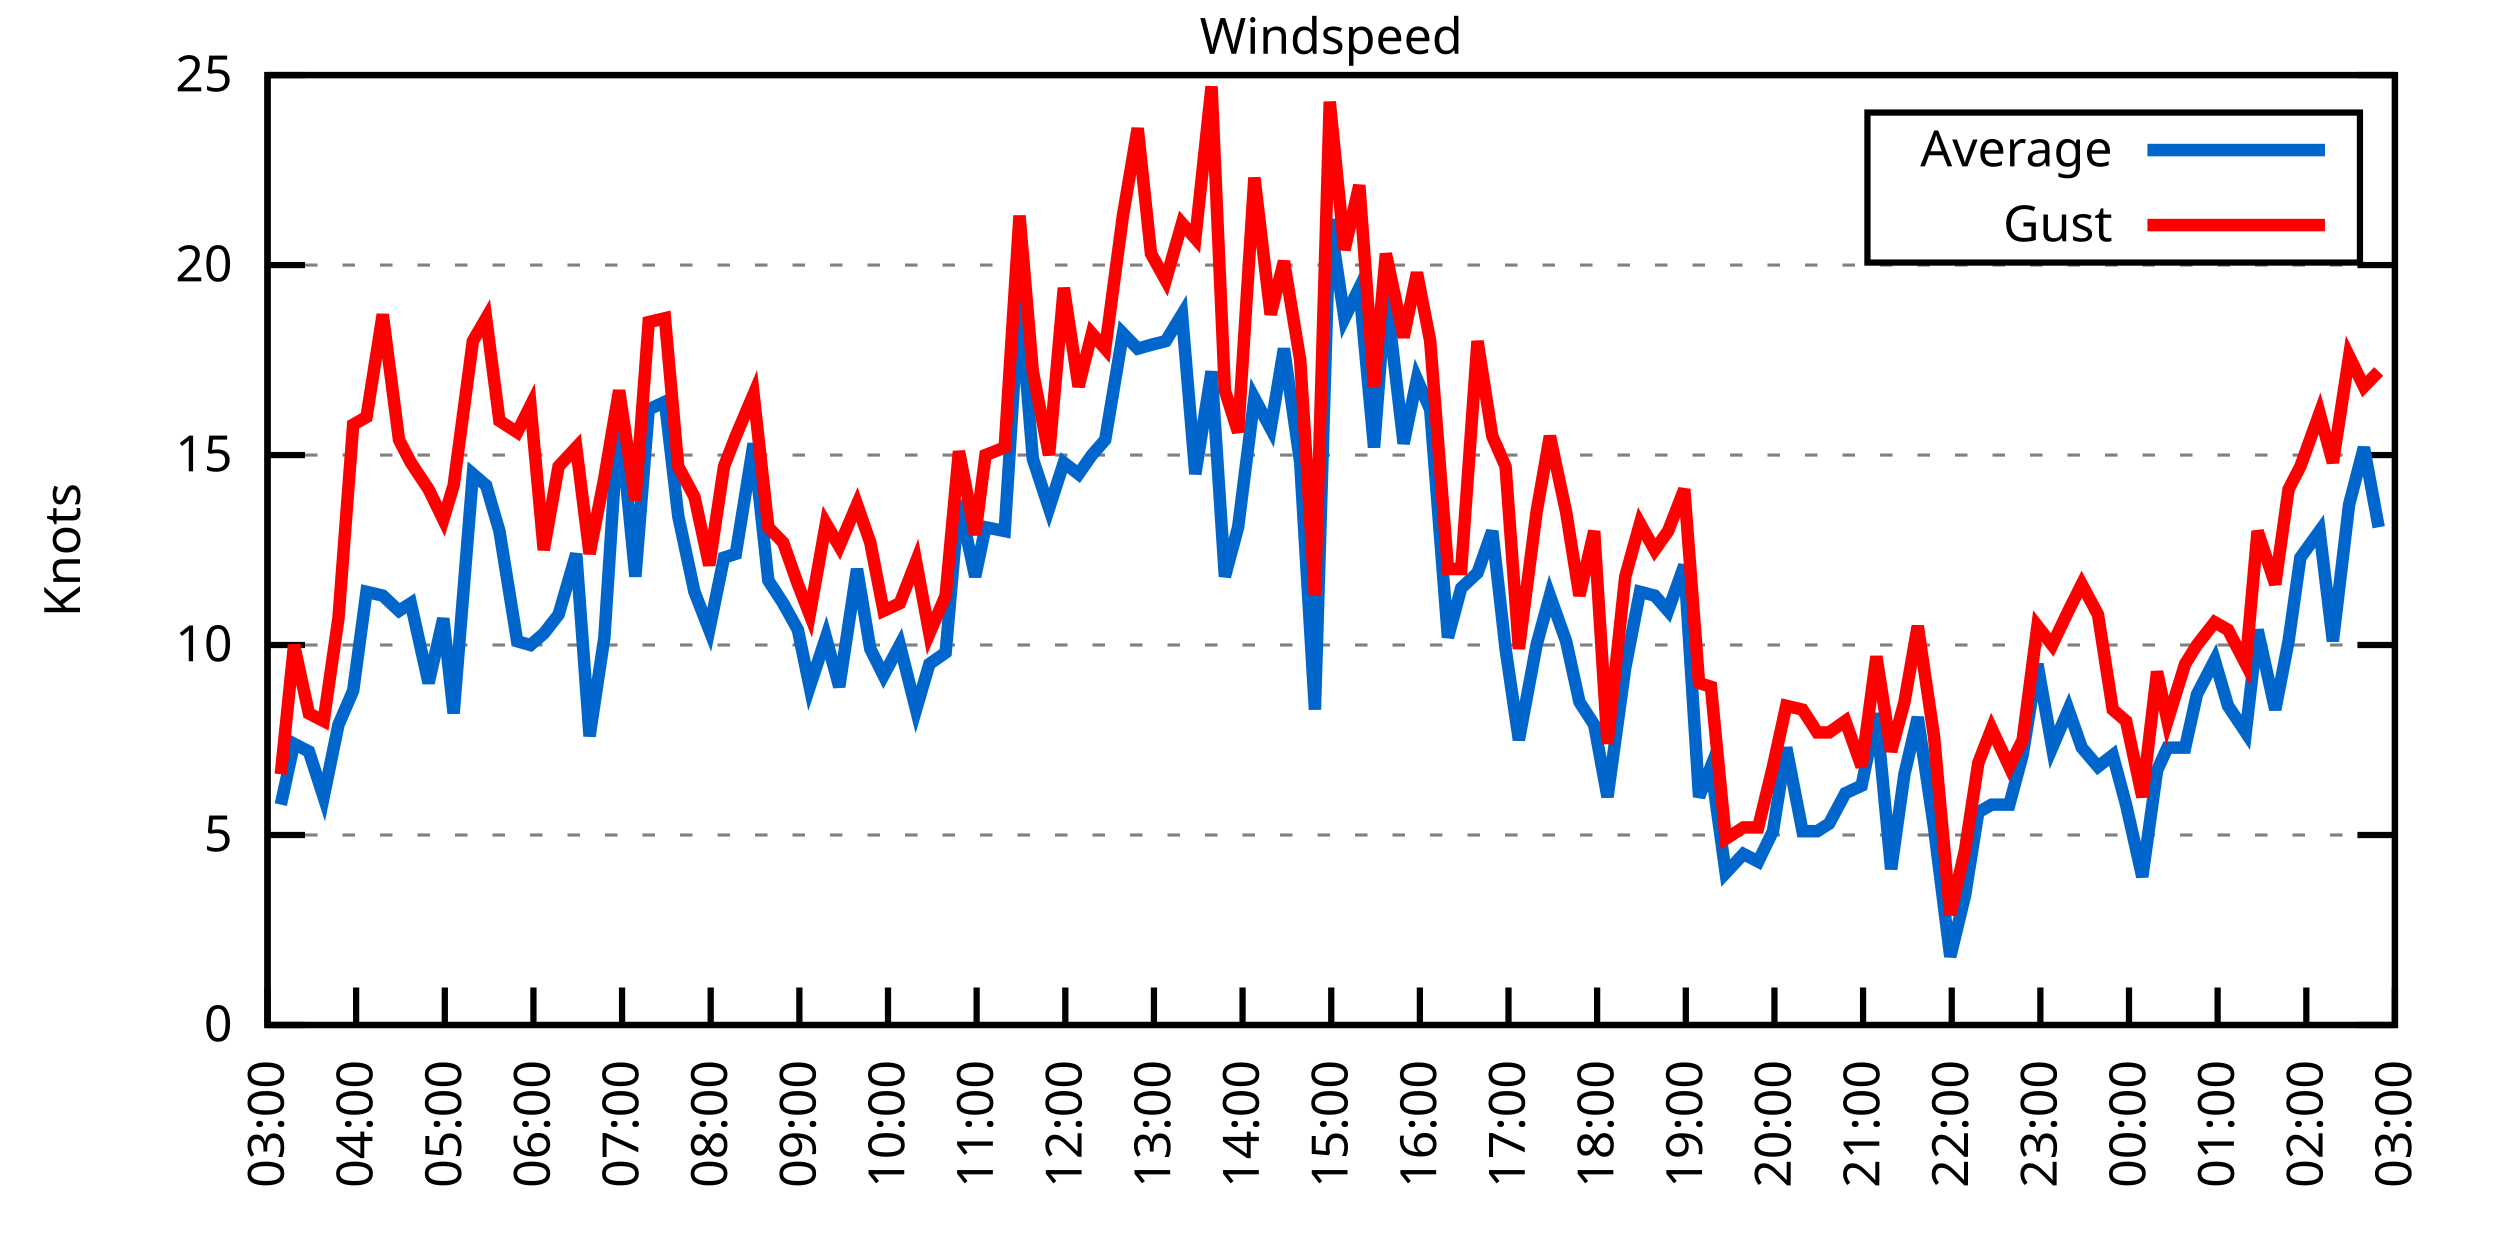
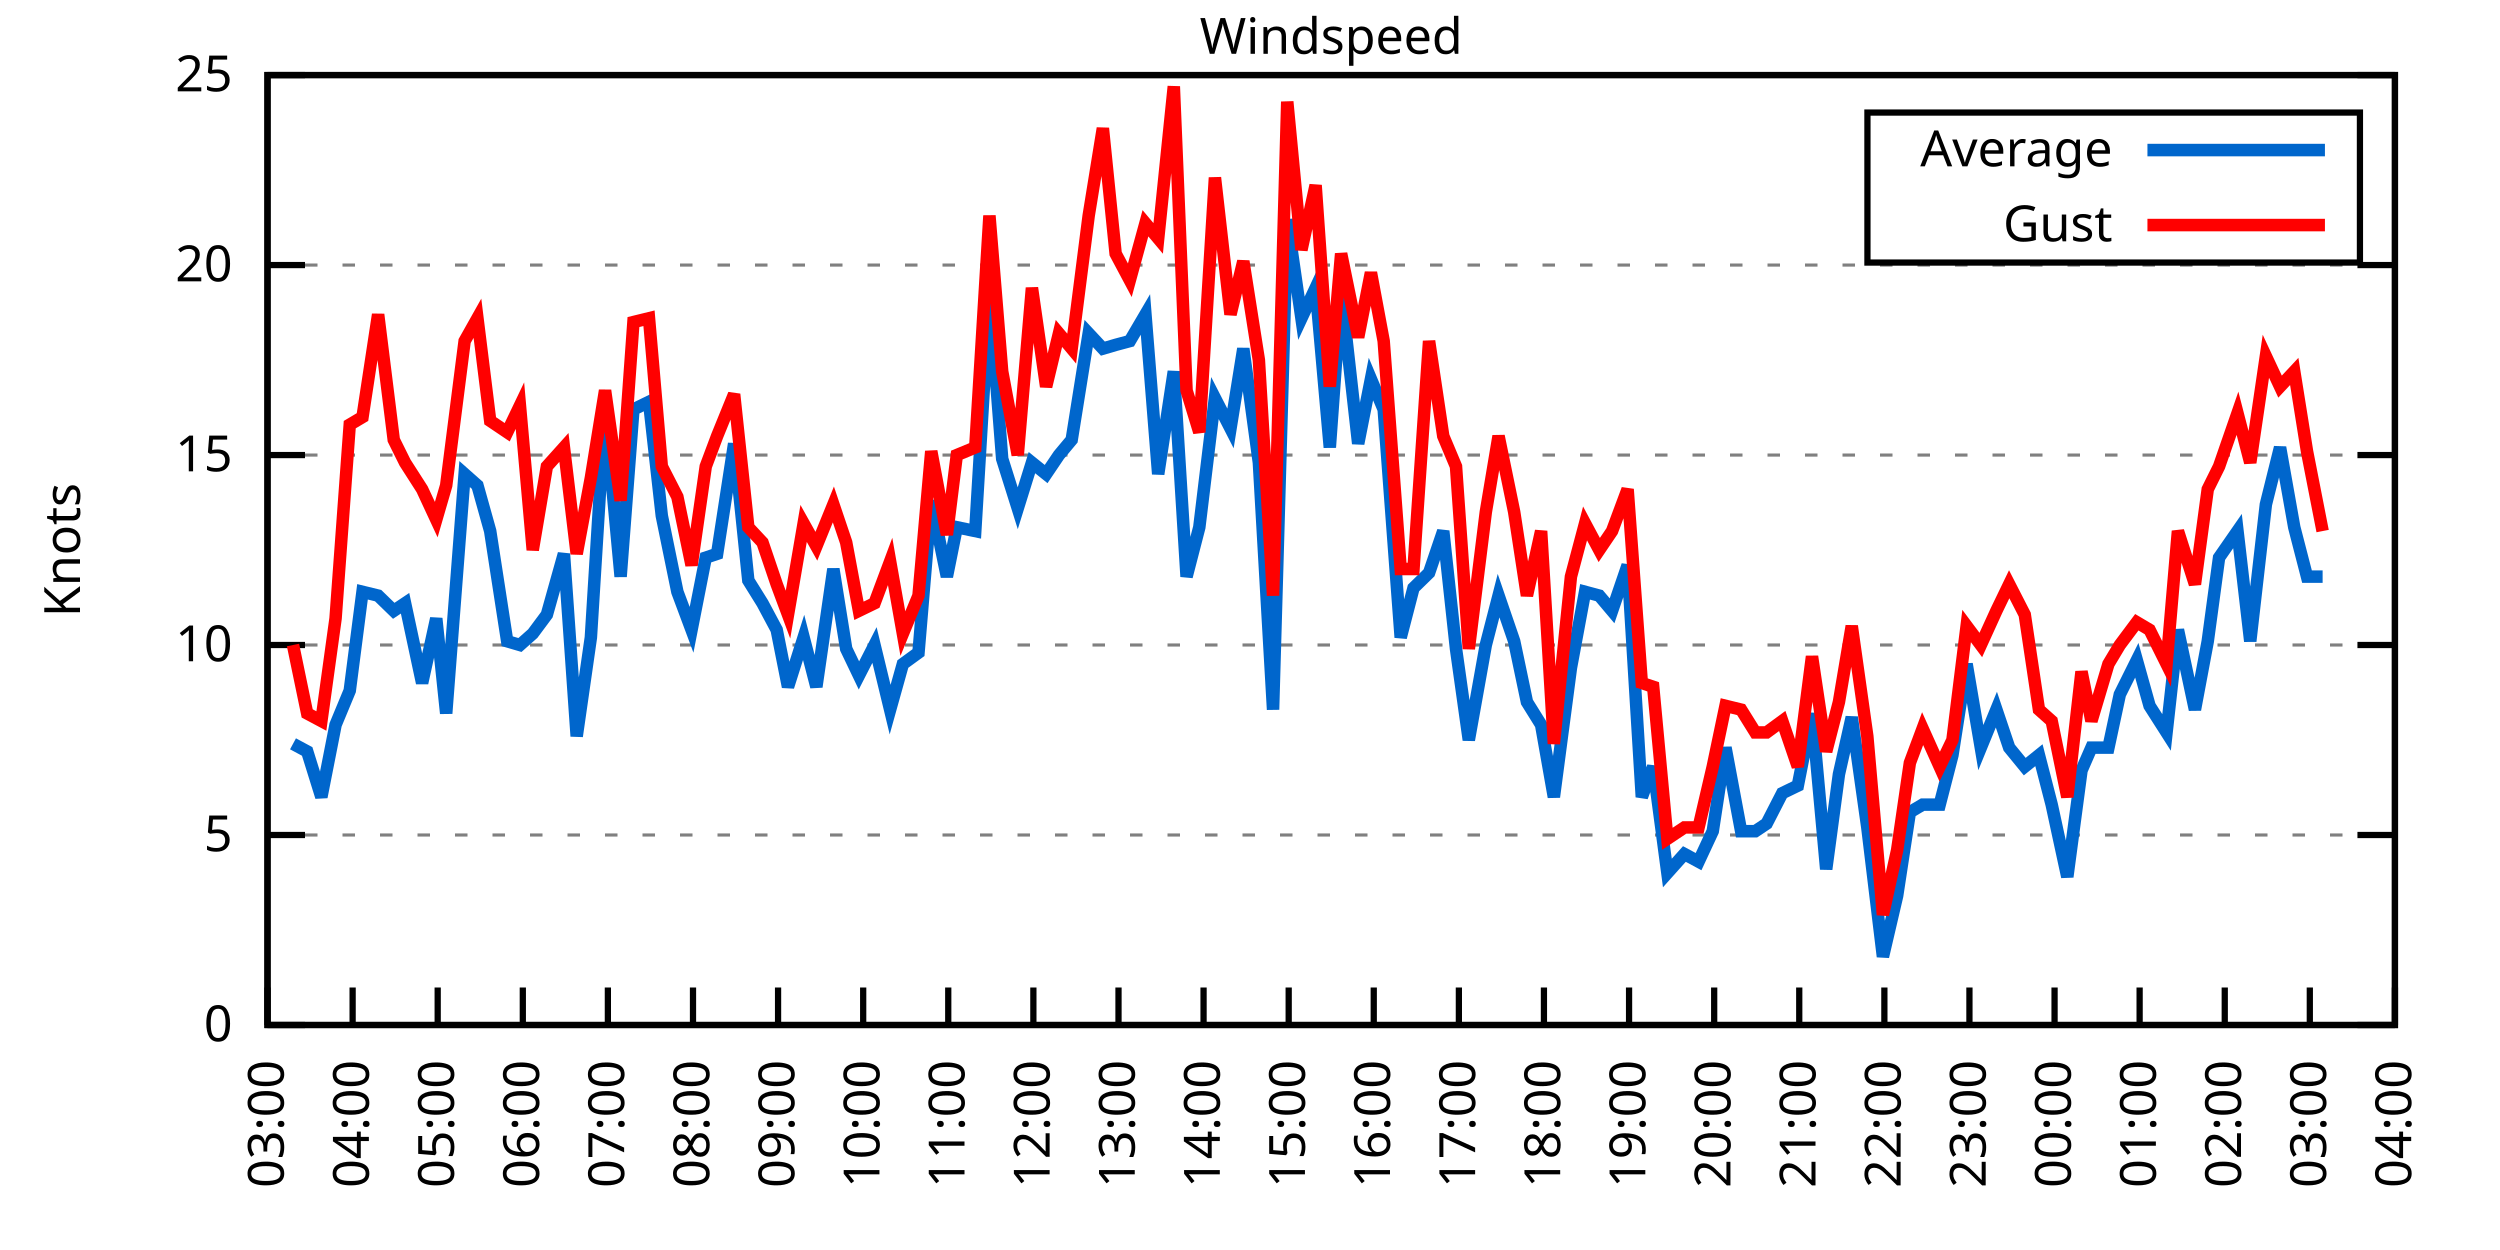
<svg xmlns="http://www.w3.org/2000/svg" xmlns:xlink="http://www.w3.org/1999/xlink" width="400" height="200" viewBox="0 0 400 200">
  <g id="gnuplot_canvas">
    <rect x="0" y="0" width="400" height="200" fill="none" />
    <defs>
      <circle id="gpDot" r="0.5" stroke-width="0.5" stroke="currentColor" />
      <path id="gpPt0" stroke-width="0.333" stroke="currentColor" d="M-1,0 h2 M0,-1 v2" />
      <path id="gpPt1" stroke-width="0.333" stroke="currentColor" d="M-1,-1 L1,1 M1,-1 L-1,1" />
      <path id="gpPt2" stroke-width="0.333" stroke="currentColor" d="M-1,0 L1,0 M0,-1 L0,1 M-1,-1 L1,1 M-1,1 L1,-1" />
      <rect id="gpPt3" stroke-width="0.333" stroke="currentColor" x="-1" y="-1" width="2" height="2" />
      <rect id="gpPt4" stroke-width="0.333" stroke="currentColor" fill="currentColor" x="-1" y="-1" width="2" height="2" />
      <circle id="gpPt5" stroke-width="0.333" stroke="currentColor" cx="0" cy="0" r="1" />
      <use xlink:href="#gpPt5" id="gpPt6" fill="currentColor" stroke="none" />
      <path id="gpPt7" stroke-width="0.333" stroke="currentColor" d="M0,-1.33 L-1.33,0.67 L1.33,0.67 z" />
      <use xlink:href="#gpPt7" id="gpPt8" fill="currentColor" stroke="none" />
      <use xlink:href="#gpPt7" id="gpPt9" stroke="currentColor" transform="rotate(180)" />
      <use xlink:href="#gpPt9" id="gpPt10" fill="currentColor" stroke="none" />
      <use xlink:href="#gpPt3" id="gpPt11" stroke="currentColor" transform="rotate(45)" />
      <use xlink:href="#gpPt11" id="gpPt12" fill="currentColor" stroke="none" />
      <path id="gpPt13" stroke-width="0.333" stroke="currentColor" d="M0,1.330 L1.265,0.411 L0.782,-1.067 L-0.782,-1.076 L-1.265,0.411 z" />
      <use xlink:href="#gpPt13" id="gpPt14" fill="currentColor" stroke="none" />
      <filter id="textbox" filterUnits="objectBoundingBox" x="0" y="0" height="1" width="1">
        <feFlood flood-color="white" flood-opacity="1" result="bgnd" />
        <feComposite in="SourceGraphic" in2="bgnd" operator="atop" />
      </filter>
      <filter id="greybox" filterUnits="objectBoundingBox" x="0" y="0" height="1" width="1">
        <feFlood flood-color="lightgrey" flood-opacity="1" result="grey" />
        <feComposite in="SourceGraphic" in2="grey" operator="atop" />
      </filter>
    </defs>
    <g fill="none" color="white" stroke="currentColor" stroke-width="1.00" stroke-linecap="butt" stroke-linejoin="miter">
</g>
    <g fill="none" color="black" stroke="currentColor" stroke-width="1.00" stroke-linecap="butt" stroke-linejoin="miter">
      <g stroke="none" shape-rendering="crispEdges">
        <polygon fill="rgb(255, 255, 255)" points="42.80,164.00 383.18,164.00 383.18,12.02 42.80,12.02 " />
      </g>
    </g>
    <g fill="none" color="black" stroke="currentColor" stroke-width="1.00" stroke-linecap="butt" stroke-linejoin="miter">
</g>
    <g fill="none" color="black" stroke="black" stroke-width="0.50" stroke-linecap="butt" stroke-linejoin="miter">
</g>
    <g fill="none" color="gray" stroke="currentColor" stroke-width="0.50" stroke-linecap="butt" stroke-linejoin="miter">
      <path stroke="gray" stroke-dasharray="2,4" class="gridline" d="M42.80,164.00 L383.19,164.00  " />
    </g>
    <g fill="none" color="gray" stroke="gray" stroke-width="1.00" stroke-linecap="butt" stroke-linejoin="miter">
</g>
    <g fill="none" color="black" stroke="currentColor" stroke-width="1.00" stroke-linecap="butt" stroke-linejoin="miter">
      <path stroke="black" d="M42.80,164.00 L48.80,164.00 M383.19,164.00 L377.19,164.00  " />
      <g transform="translate(37.20,166.60)" stroke="none" fill="black" font-family="Sans" font-size="8.00" text-anchor="end">
        <text>
          <tspan font-family="Sans"> 0</tspan>
        </text>
      </g>
    </g>
    <g fill="none" color="black" stroke="currentColor" stroke-width="1.00" stroke-linecap="butt" stroke-linejoin="miter">
</g>
    <g fill="none" color="black" stroke="black" stroke-width="0.50" stroke-linecap="butt" stroke-linejoin="miter">
</g>
    <g fill="none" color="gray" stroke="currentColor" stroke-width="0.50" stroke-linecap="butt" stroke-linejoin="miter">
      <path stroke="gray" stroke-dasharray="2,4" class="gridline" d="M42.80,133.60 L383.19,133.60  " />
    </g>
    <g fill="none" color="gray" stroke="gray" stroke-width="1.00" stroke-linecap="butt" stroke-linejoin="miter">
</g>
    <g fill="none" color="black" stroke="currentColor" stroke-width="1.00" stroke-linecap="butt" stroke-linejoin="miter">
      <path stroke="black" d="M42.80,133.60 L48.80,133.60 M383.19,133.60 L377.19,133.60  " />
      <g transform="translate(37.20,136.20)" stroke="none" fill="black" font-family="Sans" font-size="8.00" text-anchor="end">
        <text>
          <tspan font-family="Sans"> 5</tspan>
        </text>
      </g>
    </g>
    <g fill="none" color="black" stroke="currentColor" stroke-width="1.00" stroke-linecap="butt" stroke-linejoin="miter">
</g>
    <g fill="none" color="black" stroke="black" stroke-width="0.50" stroke-linecap="butt" stroke-linejoin="miter">
</g>
    <g fill="none" color="gray" stroke="currentColor" stroke-width="0.50" stroke-linecap="butt" stroke-linejoin="miter">
      <path stroke="gray" stroke-dasharray="2,4" class="gridline" d="M42.80,103.20 L383.19,103.20  " />
    </g>
    <g fill="none" color="gray" stroke="gray" stroke-width="1.00" stroke-linecap="butt" stroke-linejoin="miter">
</g>
    <g fill="none" color="black" stroke="currentColor" stroke-width="1.00" stroke-linecap="butt" stroke-linejoin="miter">
      <path stroke="black" d="M42.80,103.20 L48.80,103.20 M383.19,103.20 L377.19,103.20  " />
      <g transform="translate(37.20,105.80)" stroke="none" fill="black" font-family="Sans" font-size="8.00" text-anchor="end">
        <text>
          <tspan font-family="Sans"> 10</tspan>
        </text>
      </g>
    </g>
    <g fill="none" color="black" stroke="currentColor" stroke-width="1.00" stroke-linecap="butt" stroke-linejoin="miter">
</g>
    <g fill="none" color="black" stroke="black" stroke-width="0.50" stroke-linecap="butt" stroke-linejoin="miter">
</g>
    <g fill="none" color="gray" stroke="currentColor" stroke-width="0.50" stroke-linecap="butt" stroke-linejoin="miter">
      <path stroke="gray" stroke-dasharray="2,4" class="gridline" d="M42.80,72.81 L383.19,72.81  " />
    </g>
    <g fill="none" color="gray" stroke="gray" stroke-width="1.00" stroke-linecap="butt" stroke-linejoin="miter">
</g>
    <g fill="none" color="black" stroke="currentColor" stroke-width="1.00" stroke-linecap="butt" stroke-linejoin="miter">
      <path stroke="black" d="M42.80,72.81 L48.80,72.81 M383.19,72.81 L377.19,72.81  " />
      <g transform="translate(37.20,75.41)" stroke="none" fill="black" font-family="Sans" font-size="8.00" text-anchor="end">
        <text>
          <tspan font-family="Sans"> 15</tspan>
        </text>
      </g>
    </g>
    <g fill="none" color="black" stroke="currentColor" stroke-width="1.00" stroke-linecap="butt" stroke-linejoin="miter">
</g>
    <g fill="none" color="black" stroke="black" stroke-width="0.50" stroke-linecap="butt" stroke-linejoin="miter">
</g>
    <g fill="none" color="gray" stroke="currentColor" stroke-width="0.50" stroke-linecap="butt" stroke-linejoin="miter">
      <path stroke="gray" stroke-dasharray="2,4" class="gridline" d="M42.80,42.41 L383.19,42.41  " />
    </g>
    <g fill="none" color="gray" stroke="gray" stroke-width="1.00" stroke-linecap="butt" stroke-linejoin="miter">
</g>
    <g fill="none" color="black" stroke="currentColor" stroke-width="1.00" stroke-linecap="butt" stroke-linejoin="miter">
      <path stroke="black" d="M42.80,42.41 L48.80,42.41 M383.19,42.41 L377.19,42.41  " />
      <g transform="translate(37.20,45.01)" stroke="none" fill="black" font-family="Sans" font-size="8.00" text-anchor="end">
        <text>
          <tspan font-family="Sans"> 20</tspan>
        </text>
      </g>
    </g>
    <g fill="none" color="black" stroke="currentColor" stroke-width="1.00" stroke-linecap="butt" stroke-linejoin="miter">
</g>
    <g fill="none" color="black" stroke="black" stroke-width="0.50" stroke-linecap="butt" stroke-linejoin="miter">
</g>
    <g fill="none" color="gray" stroke="currentColor" stroke-width="0.50" stroke-linecap="butt" stroke-linejoin="miter">
      <path stroke="gray" stroke-dasharray="2,4" class="gridline" d="M42.80,12.01 L383.19,12.01  " />
    </g>
    <g fill="none" color="gray" stroke="gray" stroke-width="1.00" stroke-linecap="butt" stroke-linejoin="miter">
</g>
    <g fill="none" color="black" stroke="currentColor" stroke-width="1.00" stroke-linecap="butt" stroke-linejoin="miter">
      <path stroke="black" d="M42.80,12.01 L48.80,12.01 M383.19,12.01 L377.19,12.01  " />
      <g transform="translate(37.20,14.61)" stroke="none" fill="black" font-family="Sans" font-size="8.00" text-anchor="end">
        <text>
          <tspan font-family="Sans"> 25</tspan>
        </text>
      </g>
    </g>
    <g fill="none" color="black" stroke="currentColor" stroke-width="1.00" stroke-linecap="butt" stroke-linejoin="miter">
      <path stroke="black" d="M42.80,164.00 L42.80,158.00  " />
      <g transform="translate(45.40,169.60) rotate(270.00)" stroke="none" fill="black" font-family="Sans" font-size="8.00" text-anchor="end">
        <text>
          <tspan font-family="Sans">03:00</tspan>
        </text>
      </g>
    </g>
    <g fill="none" color="black" stroke="currentColor" stroke-width="1.00" stroke-linecap="butt" stroke-linejoin="miter">
-       <path stroke="black" d="M56.98,164.00 L56.98,158.00  " />
-       <g transform="translate(59.58,169.60) rotate(270.00)" stroke="none" fill="black" font-family="Sans" font-size="8.00" text-anchor="end">
+       <path stroke="black" d="M56.42,164.00 L56.42,158.00  " />
+       <g transform="translate(59.02,169.60) rotate(270.00)" stroke="none" fill="black" font-family="Sans" font-size="8.00" text-anchor="end">
        <text>
          <tspan font-family="Sans">04:00</tspan>
        </text>
      </g>
    </g>
    <g fill="none" color="black" stroke="currentColor" stroke-width="1.00" stroke-linecap="butt" stroke-linejoin="miter">
-       <path stroke="black" d="M71.17,164.00 L71.17,158.00  " />
-       <g transform="translate(73.77,169.60) rotate(270.00)" stroke="none" fill="black" font-family="Sans" font-size="8.00" text-anchor="end">
+       <path stroke="black" d="M70.03,164.00 L70.03,158.00  " />
+       <g transform="translate(72.63,169.60) rotate(270.00)" stroke="none" fill="black" font-family="Sans" font-size="8.00" text-anchor="end">
        <text>
          <tspan font-family="Sans">05:00</tspan>
        </text>
      </g>
    </g>
    <g fill="none" color="black" stroke="currentColor" stroke-width="1.00" stroke-linecap="butt" stroke-linejoin="miter">
-       <path stroke="black" d="M85.35,164.00 L85.35,158.00  " />
-       <g transform="translate(87.95,169.60) rotate(270.00)" stroke="none" fill="black" font-family="Sans" font-size="8.00" text-anchor="end">
+       <path stroke="black" d="M83.65,164.00 L83.65,158.00  " />
+       <g transform="translate(86.25,169.60) rotate(270.00)" stroke="none" fill="black" font-family="Sans" font-size="8.00" text-anchor="end">
        <text>
          <tspan font-family="Sans">06:00</tspan>
        </text>
      </g>
    </g>
    <g fill="none" color="black" stroke="currentColor" stroke-width="1.00" stroke-linecap="butt" stroke-linejoin="miter">
-       <path stroke="black" d="M99.53,164.00 L99.53,158.00  " />
-       <g transform="translate(102.13,169.60) rotate(270.00)" stroke="none" fill="black" font-family="Sans" font-size="8.00" text-anchor="end">
+       <path stroke="black" d="M97.26,164.00 L97.26,158.00  " />
+       <g transform="translate(99.86,169.60) rotate(270.00)" stroke="none" fill="black" font-family="Sans" font-size="8.00" text-anchor="end">
        <text>
          <tspan font-family="Sans">07:00</tspan>
        </text>
      </g>
    </g>
    <g fill="none" color="black" stroke="currentColor" stroke-width="1.00" stroke-linecap="butt" stroke-linejoin="miter">
-       <path stroke="black" d="M113.71,164.00 L113.71,158.00  " />
-       <g transform="translate(116.31,169.60) rotate(270.00)" stroke="none" fill="black" font-family="Sans" font-size="8.00" text-anchor="end">
+       <path stroke="black" d="M110.88,164.00 L110.88,158.00  " />
+       <g transform="translate(113.48,169.60) rotate(270.00)" stroke="none" fill="black" font-family="Sans" font-size="8.00" text-anchor="end">
        <text>
          <tspan font-family="Sans">08:00</tspan>
        </text>
      </g>
    </g>
    <g fill="none" color="black" stroke="currentColor" stroke-width="1.00" stroke-linecap="butt" stroke-linejoin="miter">
-       <path stroke="black" d="M127.90,164.00 L127.90,158.00  " />
-       <g transform="translate(130.50,169.60) rotate(270.00)" stroke="none" fill="black" font-family="Sans" font-size="8.00" text-anchor="end">
+       <path stroke="black" d="M124.49,164.00 L124.49,158.00  " />
+       <g transform="translate(127.09,169.60) rotate(270.00)" stroke="none" fill="black" font-family="Sans" font-size="8.00" text-anchor="end">
        <text>
          <tspan font-family="Sans">09:00</tspan>
        </text>
      </g>
    </g>
    <g fill="none" color="black" stroke="currentColor" stroke-width="1.00" stroke-linecap="butt" stroke-linejoin="miter">
-       <path stroke="black" d="M142.08,164.00 L142.08,158.00  " />
-       <g transform="translate(144.68,169.60) rotate(270.00)" stroke="none" fill="black" font-family="Sans" font-size="8.00" text-anchor="end">
+       <path stroke="black" d="M138.11,164.00 L138.11,158.00  " />
+       <g transform="translate(140.71,169.60) rotate(270.00)" stroke="none" fill="black" font-family="Sans" font-size="8.00" text-anchor="end">
        <text>
          <tspan font-family="Sans">10:00</tspan>
        </text>
      </g>
    </g>
    <g fill="none" color="black" stroke="currentColor" stroke-width="1.00" stroke-linecap="butt" stroke-linejoin="miter">
-       <path stroke="black" d="M156.26,164.00 L156.26,158.00  " />
-       <g transform="translate(158.86,169.60) rotate(270.00)" stroke="none" fill="black" font-family="Sans" font-size="8.00" text-anchor="end">
+       <path stroke="black" d="M151.72,164.00 L151.72,158.00  " />
+       <g transform="translate(154.32,169.60) rotate(270.00)" stroke="none" fill="black" font-family="Sans" font-size="8.00" text-anchor="end">
        <text>
          <tspan font-family="Sans">11:00</tspan>
        </text>
      </g>
    </g>
    <g fill="none" color="black" stroke="currentColor" stroke-width="1.00" stroke-linecap="butt" stroke-linejoin="miter">
-       <path stroke="black" d="M170.45,164.00 L170.45,158.00  " />
-       <g transform="translate(173.05,169.60) rotate(270.00)" stroke="none" fill="black" font-family="Sans" font-size="8.00" text-anchor="end">
+       <path stroke="black" d="M165.34,164.00 L165.34,158.00  " />
+       <g transform="translate(167.94,169.60) rotate(270.00)" stroke="none" fill="black" font-family="Sans" font-size="8.00" text-anchor="end">
        <text>
          <tspan font-family="Sans">12:00</tspan>
        </text>
      </g>
    </g>
    <g fill="none" color="black" stroke="currentColor" stroke-width="1.00" stroke-linecap="butt" stroke-linejoin="miter">
-       <path stroke="black" d="M184.63,164.00 L184.63,158.00  " />
-       <g transform="translate(187.23,169.60) rotate(270.00)" stroke="none" fill="black" font-family="Sans" font-size="8.00" text-anchor="end">
+       <path stroke="black" d="M178.96,164.00 L178.96,158.00  " />
+       <g transform="translate(181.56,169.60) rotate(270.00)" stroke="none" fill="black" font-family="Sans" font-size="8.00" text-anchor="end">
        <text>
          <tspan font-family="Sans">13:00</tspan>
        </text>
      </g>
    </g>
    <g fill="none" color="black" stroke="currentColor" stroke-width="1.00" stroke-linecap="butt" stroke-linejoin="miter">
-       <path stroke="black" d="M198.81,164.00 L198.81,158.00  " />
-       <g transform="translate(201.41,169.60) rotate(270.00)" stroke="none" fill="black" font-family="Sans" font-size="8.00" text-anchor="end">
+       <path stroke="black" d="M192.57,164.00 L192.57,158.00  " />
+       <g transform="translate(195.17,169.60) rotate(270.00)" stroke="none" fill="black" font-family="Sans" font-size="8.00" text-anchor="end">
        <text>
          <tspan font-family="Sans">14:00</tspan>
        </text>
      </g>
    </g>
    <g fill="none" color="black" stroke="currentColor" stroke-width="1.00" stroke-linecap="butt" stroke-linejoin="miter">
-       <path stroke="black" d="M213.00,164.00 L213.00,158.00  " />
-       <g transform="translate(215.60,169.60) rotate(270.00)" stroke="none" fill="black" font-family="Sans" font-size="8.00" text-anchor="end">
+       <path stroke="black" d="M206.19,164.00 L206.19,158.00  " />
+       <g transform="translate(208.79,169.60) rotate(270.00)" stroke="none" fill="black" font-family="Sans" font-size="8.00" text-anchor="end">
        <text>
          <tspan font-family="Sans">15:00</tspan>
        </text>
      </g>
    </g>
    <g fill="none" color="black" stroke="currentColor" stroke-width="1.00" stroke-linecap="butt" stroke-linejoin="miter">
-       <path stroke="black" d="M227.18,164.00 L227.18,158.00  " />
-       <g transform="translate(229.78,169.60) rotate(270.00)" stroke="none" fill="black" font-family="Sans" font-size="8.00" text-anchor="end">
+       <path stroke="black" d="M219.80,164.00 L219.80,158.00  " />
+       <g transform="translate(222.40,169.60) rotate(270.00)" stroke="none" fill="black" font-family="Sans" font-size="8.00" text-anchor="end">
        <text>
          <tspan font-family="Sans">16:00</tspan>
        </text>
      </g>
    </g>
    <g fill="none" color="black" stroke="currentColor" stroke-width="1.00" stroke-linecap="butt" stroke-linejoin="miter">
-       <path stroke="black" d="M241.36,164.00 L241.36,158.00  " />
-       <g transform="translate(243.96,169.60) rotate(270.00)" stroke="none" fill="black" font-family="Sans" font-size="8.00" text-anchor="end">
+       <path stroke="black" d="M233.42,164.00 L233.42,158.00  " />
+       <g transform="translate(236.02,169.60) rotate(270.00)" stroke="none" fill="black" font-family="Sans" font-size="8.00" text-anchor="end">
        <text>
          <tspan font-family="Sans">17:00</tspan>
        </text>
      </g>
    </g>
    <g fill="none" color="black" stroke="currentColor" stroke-width="1.00" stroke-linecap="butt" stroke-linejoin="miter">
-       <path stroke="black" d="M255.54,164.00 L255.54,158.00  " />
-       <g transform="translate(258.14,169.60) rotate(270.00)" stroke="none" fill="black" font-family="Sans" font-size="8.00" text-anchor="end">
+       <path stroke="black" d="M247.03,164.00 L247.03,158.00  " />
+       <g transform="translate(249.63,169.60) rotate(270.00)" stroke="none" fill="black" font-family="Sans" font-size="8.00" text-anchor="end">
        <text>
          <tspan font-family="Sans">18:00</tspan>
        </text>
      </g>
    </g>
    <g fill="none" color="black" stroke="currentColor" stroke-width="1.00" stroke-linecap="butt" stroke-linejoin="miter">
-       <path stroke="black" d="M269.73,164.00 L269.73,158.00  " />
-       <g transform="translate(272.33,169.60) rotate(270.00)" stroke="none" fill="black" font-family="Sans" font-size="8.00" text-anchor="end">
+       <path stroke="black" d="M260.65,164.00 L260.65,158.00  " />
+       <g transform="translate(263.25,169.60) rotate(270.00)" stroke="none" fill="black" font-family="Sans" font-size="8.00" text-anchor="end">
        <text>
          <tspan font-family="Sans">19:00</tspan>
        </text>
      </g>
    </g>
    <g fill="none" color="black" stroke="currentColor" stroke-width="1.00" stroke-linecap="butt" stroke-linejoin="miter">
-       <path stroke="black" d="M283.91,164.00 L283.91,158.00  " />
-       <g transform="translate(286.51,169.60) rotate(270.00)" stroke="none" fill="black" font-family="Sans" font-size="8.00" text-anchor="end">
+       <path stroke="black" d="M274.27,164.00 L274.27,158.00  " />
+       <g transform="translate(276.87,169.60) rotate(270.00)" stroke="none" fill="black" font-family="Sans" font-size="8.00" text-anchor="end">
        <text>
          <tspan font-family="Sans">20:00</tspan>
        </text>
      </g>
    </g>
    <g fill="none" color="black" stroke="currentColor" stroke-width="1.00" stroke-linecap="butt" stroke-linejoin="miter">
-       <path stroke="black" d="M298.09,164.00 L298.09,158.00  " />
-       <g transform="translate(300.69,169.60) rotate(270.00)" stroke="none" fill="black" font-family="Sans" font-size="8.00" text-anchor="end">
+       <path stroke="black" d="M287.88,164.00 L287.88,158.00  " />
+       <g transform="translate(290.48,169.60) rotate(270.00)" stroke="none" fill="black" font-family="Sans" font-size="8.00" text-anchor="end">
        <text>
          <tspan font-family="Sans">21:00</tspan>
        </text>
      </g>
    </g>
    <g fill="none" color="black" stroke="currentColor" stroke-width="1.00" stroke-linecap="butt" stroke-linejoin="miter">
-       <path stroke="black" d="M312.28,164.00 L312.28,158.00  " />
-       <g transform="translate(314.88,169.60) rotate(270.00)" stroke="none" fill="black" font-family="Sans" font-size="8.00" text-anchor="end">
+       <path stroke="black" d="M301.50,164.00 L301.50,158.00  " />
+       <g transform="translate(304.10,169.60) rotate(270.00)" stroke="none" fill="black" font-family="Sans" font-size="8.00" text-anchor="end">
        <text>
          <tspan font-family="Sans">22:00</tspan>
        </text>
      </g>
    </g>
    <g fill="none" color="black" stroke="currentColor" stroke-width="1.00" stroke-linecap="butt" stroke-linejoin="miter">
-       <path stroke="black" d="M326.46,164.00 L326.46,158.00  " />
-       <g transform="translate(329.06,169.60) rotate(270.00)" stroke="none" fill="black" font-family="Sans" font-size="8.00" text-anchor="end">
+       <path stroke="black" d="M315.11,164.00 L315.11,158.00  " />
+       <g transform="translate(317.71,169.60) rotate(270.00)" stroke="none" fill="black" font-family="Sans" font-size="8.00" text-anchor="end">
        <text>
          <tspan font-family="Sans">23:00</tspan>
        </text>
      </g>
    </g>
    <g fill="none" color="black" stroke="currentColor" stroke-width="1.00" stroke-linecap="butt" stroke-linejoin="miter">
-       <path stroke="black" d="M340.64,164.00 L340.64,158.00  " />
-       <g transform="translate(343.24,169.60) rotate(270.00)" stroke="none" fill="black" font-family="Sans" font-size="8.00" text-anchor="end">
+       <path stroke="black" d="M328.73,164.00 L328.73,158.00  " />
+       <g transform="translate(331.33,169.60) rotate(270.00)" stroke="none" fill="black" font-family="Sans" font-size="8.00" text-anchor="end">
        <text>
          <tspan font-family="Sans">00:00</tspan>
        </text>
      </g>
    </g>
    <g fill="none" color="black" stroke="currentColor" stroke-width="1.00" stroke-linecap="butt" stroke-linejoin="miter">
-       <path stroke="black" d="M354.82,164.00 L354.82,158.00  " />
-       <g transform="translate(357.42,169.60) rotate(270.00)" stroke="none" fill="black" font-family="Sans" font-size="8.00" text-anchor="end">
+       <path stroke="black" d="M342.34,164.00 L342.34,158.00  " />
+       <g transform="translate(344.94,169.60) rotate(270.00)" stroke="none" fill="black" font-family="Sans" font-size="8.00" text-anchor="end">
        <text>
          <tspan font-family="Sans">01:00</tspan>
        </text>
      </g>
    </g>
    <g fill="none" color="black" stroke="currentColor" stroke-width="1.00" stroke-linecap="butt" stroke-linejoin="miter">
-       <path stroke="black" d="M369.01,164.00 L369.01,158.00  " />
-       <g transform="translate(371.61,169.60) rotate(270.00)" stroke="none" fill="black" font-family="Sans" font-size="8.00" text-anchor="end">
+       <path stroke="black" d="M355.96,164.00 L355.96,158.00  " />
+       <g transform="translate(358.56,169.60) rotate(270.00)" stroke="none" fill="black" font-family="Sans" font-size="8.00" text-anchor="end">
        <text>
          <tspan font-family="Sans">02:00</tspan>
+         </text>
+       </g>
+     </g>
+     <g fill="none" color="black" stroke="currentColor" stroke-width="1.00" stroke-linecap="butt" stroke-linejoin="miter">
+       <path stroke="black" d="M369.57,164.00 L369.57,158.00  " />
+       <g transform="translate(372.17,169.60) rotate(270.00)" stroke="none" fill="black" font-family="Sans" font-size="8.00" text-anchor="end">
+         <text>
+           <tspan font-family="Sans">03:00</tspan>
        </text>
      </g>
    </g>
    <g fill="none" color="black" stroke="currentColor" stroke-width="1.00" stroke-linecap="butt" stroke-linejoin="miter">
      <path stroke="black" d="M383.19,164.00 L383.19,158.00  " />
      <g transform="translate(385.79,169.60) rotate(270.00)" stroke="none" fill="black" font-family="Sans" font-size="8.00" text-anchor="end">
        <text>
-           <tspan font-family="Sans">03:00</tspan>
+           <tspan font-family="Sans">04:00</tspan>
        </text>
      </g>
    </g>
    <g fill="none" color="black" stroke="currentColor" stroke-width="1.00" stroke-linecap="butt" stroke-linejoin="miter">
</g>
    <g fill="none" color="black" stroke="currentColor" stroke-width="1.00" stroke-linecap="butt" stroke-linejoin="miter">
      <path stroke="black" d="M42.80,12.01 L42.80,164.00 L383.19,164.00 L383.19,12.01 L42.80,12.01 Z  " />
    </g>
    <g fill="none" color="black" stroke="currentColor" stroke-width="1.00" stroke-linecap="butt" stroke-linejoin="miter">
</g>
    <g fill="none" color="black" stroke="currentColor" stroke-width="1.00" stroke-linecap="butt" stroke-linejoin="miter">
      <path stroke="black" d="M298.79,42.01 L298.79,18.01 L377.59,18.01 L377.59,42.01 L298.79,42.01 Z  " />
    </g>
    <g id="Windspeed_plot_1">
      <g fill="none" color="white" stroke="black" stroke-width="2.00" stroke-linecap="butt" stroke-linejoin="miter">
</g>
      <g fill="none" color="black" stroke="currentColor" stroke-width="2.00" stroke-linecap="butt" stroke-linejoin="miter">
        <g transform="translate(337.99,26.61)" stroke="none" fill="black" font-family="Sans" font-size="8.00" text-anchor="end">
          <text>
            <tspan font-family="Sans">Average</tspan>
          </text>
        </g>
      </g>
      <g fill="none" color="black" stroke="currentColor" stroke-width="2.00" stroke-linecap="butt" stroke-linejoin="miter">
-         <path stroke="rgb(  0, 102, 204)" d="M343.59,24.01 L371.99,24.01 M44.93,128.74 L47.05,119.01 L49.42,120.23 L51.78,127.52 L54.15,115.97 L56.51,110.50   L58.64,94.69 L61.24,95.30 L63.84,97.73 L65.73,96.52 L68.57,109.28 L70.93,98.95 L72.58,114.15 L75.66,75.85   L77.78,77.67 L79.91,84.97 L82.75,102.60 L84.88,103.20 L87.00,101.38 L89.37,98.34 L92.20,88.61 L94.33,117.80   L96.70,101.99 L99.06,65.51 L101.66,92.26 L103.79,65.51 L106.39,64.29 L108.51,82.53 L111.11,94.69 L113.48,100.77   L115.84,89.22 L117.73,88.61 L120.57,70.98 L122.93,92.87 L125.30,96.52 L127.66,100.77 L129.55,109.89 L132.15,101.99   L134.28,109.89 L137.12,91.04 L139.24,103.81 L141.37,108.07 L143.97,103.20 L146.57,113.54 L148.70,106.24 L151.30,104.42   L153.43,80.10 L156.03,92.26 L157.68,84.36 L160.75,84.97 L163.12,47.27 L165.25,73.41 L167.85,81.32 L170.21,74.02   L172.57,75.85 L174.70,72.81 L176.83,70.37 L179.67,53.35 L182.03,55.78 L184.16,55.18 L186.52,54.57 L189.12,50.31   L191.25,75.85 L193.85,59.43 L195.98,92.26 L198.10,84.36 L200.70,63.69 L203.30,68.55 L205.43,55.78 L208.03,74.02   L210.39,113.54 L212.76,35.11 L215.12,50.92 L217.49,46.06 L219.85,71.59 L221.74,46.66 L224.58,70.98 L226.71,60.65   L228.83,65.51 L231.67,101.99 L233.80,94.08 L236.40,91.65 L238.76,84.97 L240.89,103.81 L243.02,118.40 L245.85,103.20   L247.98,95.30 L250.58,102.60 L252.71,112.32 L255.07,115.97 L257.20,127.52 L260.04,106.85 L262.40,94.69 L264.76,95.30   L266.89,97.73 L269.49,90.44 L271.85,127.52 L273.75,122.66 L276.11,139.68 L278.95,136.64 L281.31,137.86 L283.67,132.99   L285.80,119.62 L288.40,132.99 L290.76,132.99 L292.66,131.78 L295.26,126.91 L297.86,125.70 L300.22,114.15 L302.58,139.07   L304.71,123.87 L306.84,114.76 L309.44,132.39 L312.04,153.06 L314.40,143.33 L316.53,129.95 L318.66,128.74 L321.49,128.74   L323.62,120.83 L325.99,106.24 L328.35,119.62 L330.95,113.54 L333.08,119.62 L335.68,122.66 L338.04,120.83 L340.17,128.74   L342.77,140.29 L345.13,123.27 L346.79,119.62 L349.62,119.62 L351.51,111.11 L354.35,105.64 L356.48,112.93 L359.32,117.19   L361.21,100.77 L364.04,113.54 L366.17,102.60 L368.06,89.22 L371.13,84.97 L373.26,102.60 L375.86,80.71 L378.23,71.59   L380.59,84.36  " />
+         <path stroke="rgb(  0, 102, 204)" d="M343.59,24.01 L371.99,24.01 M46.88,119.01 L49.15,120.23 L51.42,127.52 L53.69,115.97 L55.96,110.50 L58.00,94.69   L60.50,95.30 L63.00,97.73 L64.81,96.52 L67.54,109.28 L69.80,98.95 L71.39,114.15 L74.34,75.85 L76.39,77.67   L78.43,84.97 L81.15,102.60 L83.19,103.20 L85.24,101.38 L87.50,98.34 L90.23,88.61 L92.27,117.80 L94.54,101.99   L96.81,65.51 L99.30,92.26 L101.35,65.51 L103.84,64.29 L105.89,82.53 L108.38,94.69 L110.65,100.77 L112.92,89.22   L114.74,88.61 L117.46,70.98 L119.73,92.87 L122.00,96.52 L124.27,100.77 L126.08,109.89 L128.58,101.99 L130.62,109.89   L133.34,91.04 L135.39,103.81 L137.43,108.07 L139.92,103.20 L142.42,113.54 L144.46,106.24 L146.96,104.42 L149.00,80.10   L151.50,92.26 L153.09,84.36 L156.04,84.97 L158.31,47.27 L160.35,73.41 L162.84,81.32 L165.11,74.02 L167.38,75.85   L169.43,72.81 L171.47,70.37 L174.19,53.35 L176.46,55.78 L178.50,55.18 L180.77,54.57 L183.27,50.31 L185.31,75.85   L187.81,59.43 L189.85,92.26 L191.89,84.36 L194.39,63.69 L196.88,68.55 L198.93,55.78 L201.42,74.02 L203.69,113.54   L205.96,35.11 L208.23,50.92 L210.50,46.06 L212.77,71.59 L214.58,46.66 L217.31,70.98 L219.35,60.65 L221.39,65.51   L224.11,101.99 L226.16,94.08 L228.65,91.65 L230.92,84.97 L232.96,103.81 L235.01,118.40 L237.73,103.20 L239.77,95.30   L242.27,102.60 L244.31,112.32 L246.58,115.97 L248.62,127.52 L251.35,106.85 L253.61,94.69 L255.88,95.30 L257.93,97.73   L260.42,90.44 L262.69,127.52 L264.51,122.66 L266.78,139.68 L269.50,136.64 L271.77,137.86 L274.04,132.99 L276.08,119.62   L278.58,132.99 L280.85,132.99 L282.66,131.78 L285.16,126.91 L287.65,125.70 L289.92,114.15 L292.19,139.07 L294.23,123.87   L296.28,114.76 L298.77,132.39 L301.27,153.06 L303.54,143.33 L305.58,129.95 L307.62,128.74 L310.35,128.74 L312.39,120.83   L314.66,106.24 L316.93,119.62 L319.42,113.54 L321.47,119.62 L323.96,122.66 L326.23,120.83 L328.27,128.74 L330.77,140.29   L333.04,123.27 L334.63,119.62 L337.35,119.62 L339.17,111.11 L341.89,105.64 L343.93,112.93 L346.65,117.19 L348.47,100.77   L351.19,113.54 L353.24,102.60 L355.05,89.22 L358.00,84.97 L360.04,102.60 L362.54,80.71 L364.81,71.59 L367.08,84.36   L369.12,92.26 L371.62,92.26  " />
      </g>
    </g>
    <g id="Windspeed_plot_2">
      <g fill="none" color="black" stroke="currentColor" stroke-width="2.00" stroke-linecap="butt" stroke-linejoin="miter">
        <g transform="translate(337.99,38.61)" stroke="none" fill="black" font-family="Sans" font-size="8.00" text-anchor="end">
          <text>
            <tspan font-family="Sans">Gust</tspan>
          </text>
        </g>
      </g>
      <g fill="none" color="black" stroke="currentColor" stroke-width="2.00" stroke-linecap="butt" stroke-linejoin="miter">
-         <path stroke="rgb(255,   0,   0)" d="M343.59,36.01 L371.99,36.01 M44.93,123.87 L47.05,103.20 L49.42,114.15 L51.78,115.36 L54.15,98.95 L56.51,67.94   L58.64,66.73 L61.24,50.31 L63.84,70.37 L65.73,74.02 L68.57,78.28 L70.93,83.14 L72.58,77.67 L75.66,54.57   L77.78,50.92 L79.91,67.33 L82.75,69.16 L84.88,64.90 L87.00,88.00 L89.37,74.63 L92.20,71.59 L94.33,88.61   L96.70,76.45 L99.06,62.47 L101.66,80.10 L103.79,51.53 L106.39,50.92 L108.51,74.63 L111.11,79.49 L113.48,90.44   L115.84,74.63 L117.73,69.77 L120.57,63.08 L122.93,84.36 L125.30,86.79 L127.66,93.48 L129.55,98.34 L132.15,83.75   L134.28,87.40 L137.12,80.71 L139.24,86.79 L141.37,97.73 L143.97,96.52 L146.57,89.83 L148.70,101.38 L151.30,95.30   L153.43,72.20 L156.03,85.57 L157.68,72.81 L160.75,71.59 L163.12,34.50 L165.25,59.43 L167.85,72.81 L170.21,46.06   L172.57,61.86 L174.70,53.35 L176.83,55.78 L179.67,34.50 L182.03,20.52 L184.16,40.58 L186.52,44.84 L189.12,35.72   L191.25,38.15 L193.85,13.83 L195.98,62.47 L198.10,69.16 L200.70,28.42 L203.30,50.31 L205.43,41.80 L208.03,57.61   L210.39,95.30 L212.76,16.27 L215.12,39.98 L217.49,29.64 L219.85,61.86 L221.74,40.58 L224.58,53.96 L226.71,43.62   L228.83,54.57 L231.67,91.04 L233.80,91.04 L236.40,54.57 L238.76,69.77 L240.89,74.63 L243.02,103.81 L245.85,81.93   L247.98,69.77 L250.58,81.93 L252.71,95.30 L255.07,84.97 L257.20,119.01 L260.04,92.26 L262.40,83.75 L264.76,88.00   L266.89,84.97 L269.49,78.28 L271.85,109.28 L273.75,109.89 L276.11,134.21 L278.95,132.39 L281.31,132.39 L283.67,122.66   L285.80,112.93 L288.40,113.54 L290.76,117.19 L292.66,117.19 L295.26,115.36 L297.86,122.66 L300.22,105.03 L302.58,120.23   L304.71,112.32 L306.84,100.16 L309.44,117.80 L312.04,146.37 L314.40,136.03 L316.53,122.05 L318.66,116.58 L321.49,122.66   L323.62,118.40 L325.99,100.16 L328.35,103.20 L330.95,97.73 L333.08,93.48 L335.68,98.34 L338.04,113.54 L340.17,115.36   L342.77,127.52 L345.13,107.46 L346.79,115.36 L349.62,106.24 L351.51,103.20 L354.35,99.56 L356.48,100.77 L359.32,106.24   L361.21,84.97 L364.04,93.48 L366.17,78.28 L368.06,74.63 L371.13,66.12 L373.26,74.02 L375.86,57.00 L378.23,61.86   L380.59,59.43  " />
+         <path stroke="rgb(255,   0,   0)" d="M343.59,36.01 L371.99,36.01 M46.88,103.20 L49.15,114.15 L51.42,115.36 L53.69,98.95 L55.96,67.94 L58.00,66.73   L60.50,50.31 L63.00,70.37 L64.81,74.02 L67.54,78.28 L69.80,83.14 L71.39,77.67 L74.34,54.57 L76.39,50.92   L78.43,67.33 L81.15,69.16 L83.19,64.90 L85.24,88.00 L87.50,74.63 L90.23,71.59 L92.27,88.61 L94.54,76.45   L96.81,62.47 L99.30,80.10 L101.35,51.53 L103.84,50.92 L105.89,74.63 L108.38,79.49 L110.65,90.44 L112.92,74.63   L114.74,69.77 L117.46,63.08 L119.73,84.36 L122.00,86.79 L124.27,93.48 L126.08,98.34 L128.58,83.75 L130.62,87.40   L133.34,80.71 L135.39,86.79 L137.43,97.73 L139.92,96.52 L142.42,89.83 L144.46,101.38 L146.96,95.30 L149.00,72.20   L151.50,85.57 L153.09,72.81 L156.04,71.59 L158.31,34.50 L160.35,59.43 L162.84,72.81 L165.11,46.06 L167.38,61.86   L169.43,53.35 L171.47,55.78 L174.19,34.50 L176.46,20.52 L178.50,40.58 L180.77,44.84 L183.27,35.72 L185.31,38.15   L187.81,13.83 L189.85,62.47 L191.89,69.16 L194.39,28.42 L196.88,50.31 L198.93,41.80 L201.42,57.61 L203.69,95.30   L205.96,16.27 L208.23,39.98 L210.50,29.64 L212.77,61.86 L214.58,40.58 L217.31,53.96 L219.35,43.62 L221.39,54.57   L224.11,91.04 L226.16,91.04 L228.65,54.57 L230.92,69.77 L232.96,74.63 L235.01,103.81 L237.73,81.93 L239.77,69.77   L242.27,81.93 L244.31,95.30 L246.58,84.97 L248.62,119.01 L251.35,92.26 L253.61,83.75 L255.88,88.00 L257.93,84.97   L260.42,78.28 L262.69,109.28 L264.51,109.89 L266.78,134.21 L269.50,132.39 L271.77,132.39 L274.04,122.66 L276.08,112.93   L278.58,113.54 L280.85,117.19 L282.66,117.19 L285.16,115.36 L287.65,122.66 L289.92,105.03 L292.19,120.23 L294.23,112.32   L296.28,100.16 L298.77,117.80 L301.27,146.37 L303.54,136.03 L305.58,122.05 L307.62,116.58 L310.35,122.66 L312.39,118.40   L314.66,100.16 L316.93,103.20 L319.42,97.73 L321.47,93.48 L323.96,98.34 L326.23,113.54 L328.27,115.36 L330.77,127.52   L333.04,107.46 L334.63,115.36 L337.35,106.24 L339.17,103.20 L341.89,99.56 L343.93,100.77 L346.65,106.24 L348.47,84.97   L351.19,93.48 L353.24,78.28 L355.05,74.63 L358.00,66.12 L360.04,74.02 L362.54,57.00 L364.81,61.86 L367.08,59.43   L369.12,72.20 L371.62,84.97  " />
      </g>
    </g>
    <g fill="none" color="black" stroke="currentColor" stroke-width="2.00" stroke-linecap="butt" stroke-linejoin="miter">
</g>
    <g fill="none" color="black" stroke="black" stroke-width="1.00" stroke-linecap="butt" stroke-linejoin="miter">
</g>
    <g fill="none" color="black" stroke="currentColor" stroke-width="1.00" stroke-linecap="butt" stroke-linejoin="miter">
      <path stroke="black" d="M42.80,12.01 L42.80,164.00 L383.19,164.00 L383.19,12.01 L42.80,12.01 Z  " />
      <g transform="translate(12.80,88.01) rotate(270.00)" stroke="none" fill="black" font-family="Sans" font-size="8.00" text-anchor="middle">
        <text>
          <tspan font-family="Sans">Knots</tspan>
        </text>
      </g>
    </g>
    <g fill="none" color="black" stroke="currentColor" stroke-width="1.00" stroke-linecap="butt" stroke-linejoin="miter">
</g>
    <g fill="none" color="black" stroke="currentColor" stroke-width="1.00" stroke-linecap="butt" stroke-linejoin="miter">
      <g transform="translate(212.99,8.61)" stroke="none" fill="black" font-family="Sans" font-size="8.00" text-anchor="middle">
        <text>
          <tspan font-family="Sans">Windspeed</tspan>
        </text>
      </g>
    </g>
    <g fill="none" color="black" stroke="currentColor" stroke-width="1.00" stroke-linecap="butt" stroke-linejoin="miter">
</g>
  </g>
</svg>
